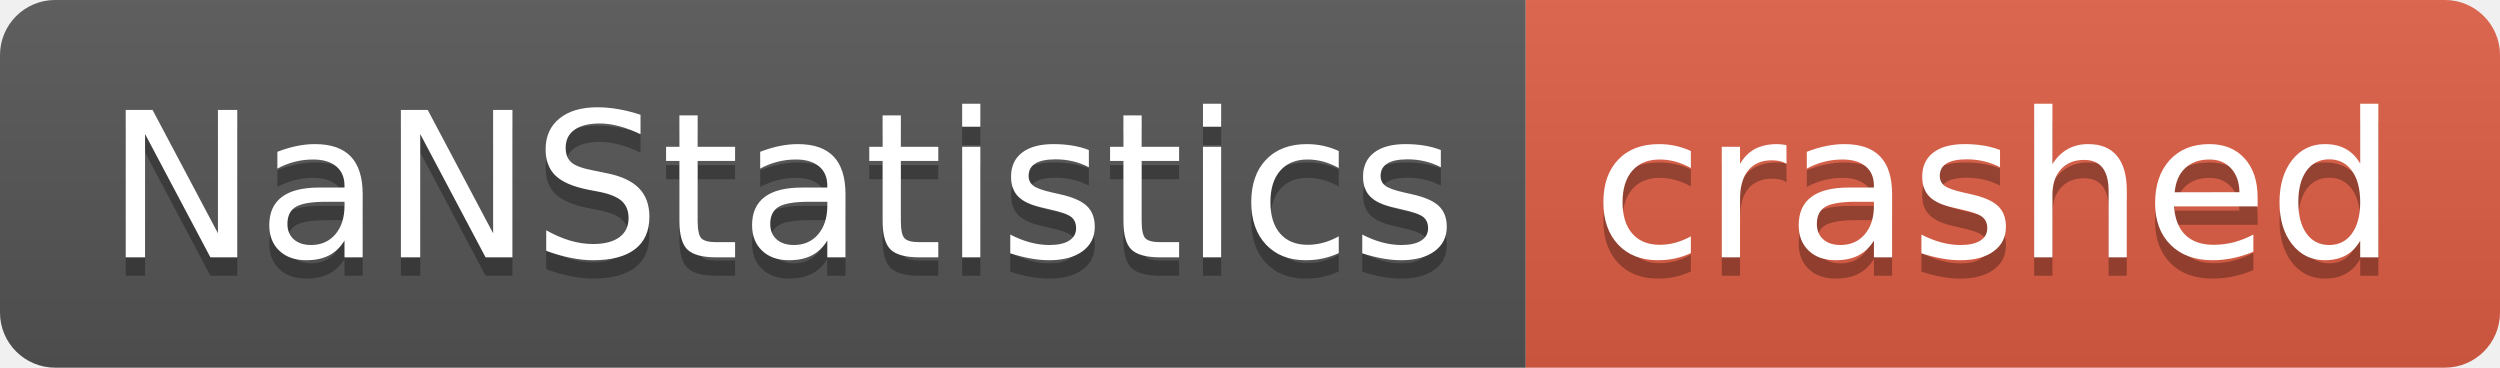
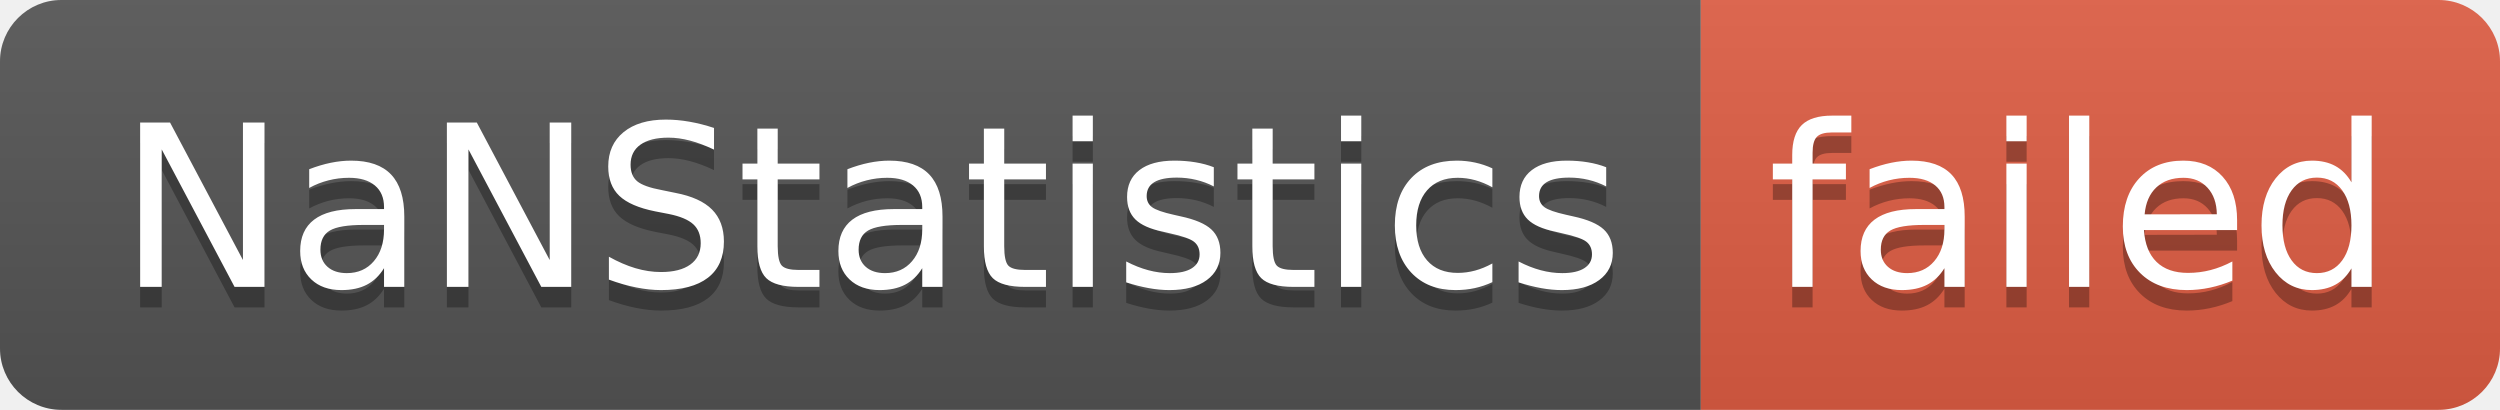
- <svg xmlns="http://www.w3.org/2000/svg" width="136" height="20" role="img" aria-label="NaNStatistics: crashed">
+ <svg xmlns="http://www.w3.org/2000/svg" width="122" height="20" role="img" aria-label="NaNStatistics: failed">
  <linearGradient id="s" x2="0" y2="100%">
    <stop offset="0" stop-color="#bbb" stop-opacity=".1" />
    <stop offset="1" stop-opacity=".1" />
  </linearGradient>
  <clipPath id="r">
-     <rect width="136" height="20" rx="3" fill="#fff" />
+     <rect width="122" height="20" rx="3" fill="#fff" />
  </clipPath>
  <g clip-path="url(#r)">
    <rect width="83" height="20" fill="#555" />
-     <rect x="83" width="53" height="20" fill="#e05d44" />
-     <rect width="136" height="20" fill="url(#s)" />
+     <rect x="83" width="39" height="20" fill="#e05d44" />
+     <rect width="122" height="20" fill="url(#s)" />
  </g>
  <g fill="#fff" text-anchor="middle" font-family="Verdana,Geneva,DejaVu Sans,sans-serif" text-rendering="geometricPrecision" font-size="110">
    <text aria-hidden="true" x="425" y="150" fill="#010101" fill-opacity=".3" transform="scale(.1)" textLength="730">NaNStatistics</text>
    <text x="425" y="140" transform="scale(.1)" fill="#fff" textLength="730">NaNStatistics</text>
-     <text aria-hidden="true" x="1085" y="150" fill="#010101" fill-opacity=".3" transform="scale(.1)" textLength="430">crashed</text>
-     <text x="1085" y="140" transform="scale(.1)" fill="#fff" textLength="430">crashed</text>
+     <text aria-hidden="true" x="1015" y="150" fill="#010101" fill-opacity=".3" transform="scale(.1)" textLength="290">failed</text>
+     <text x="1015" y="140" transform="scale(.1)" fill="#fff" textLength="290">failed</text>
  </g>
</svg>
